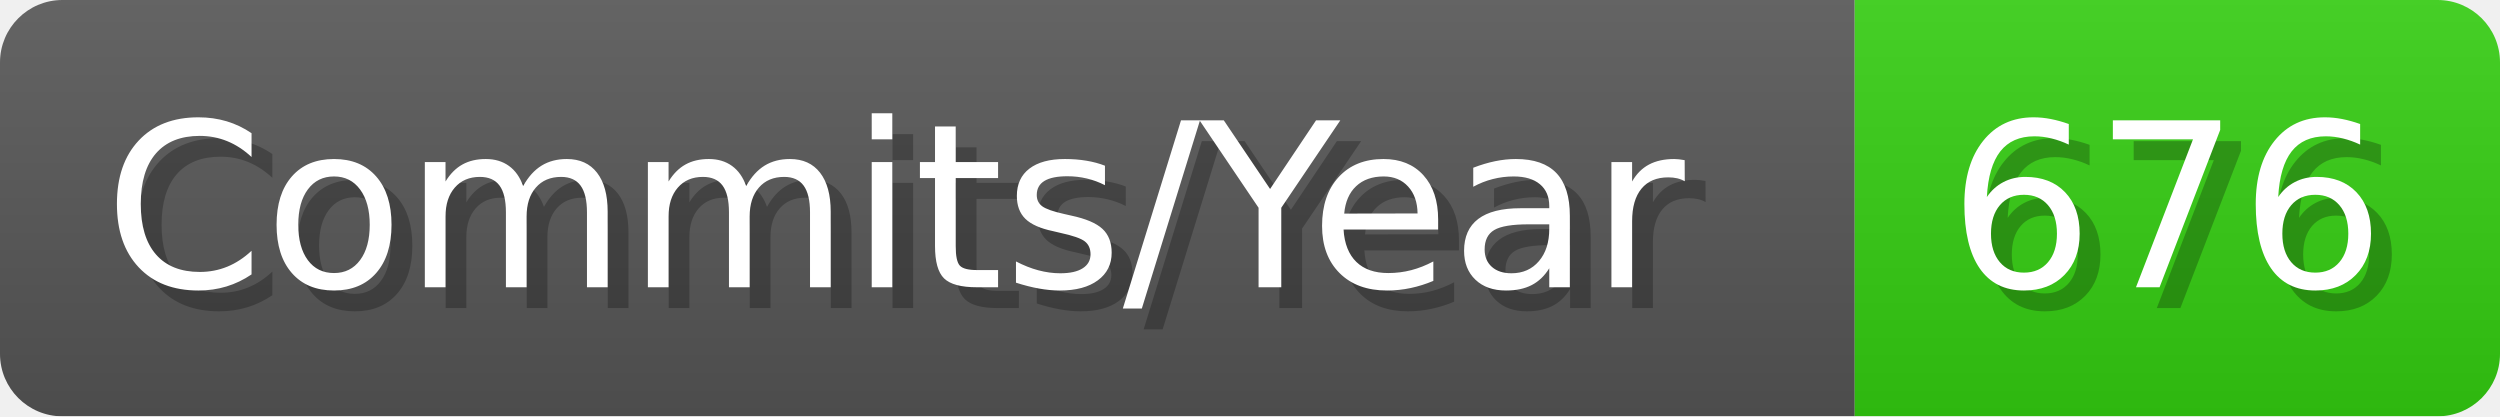
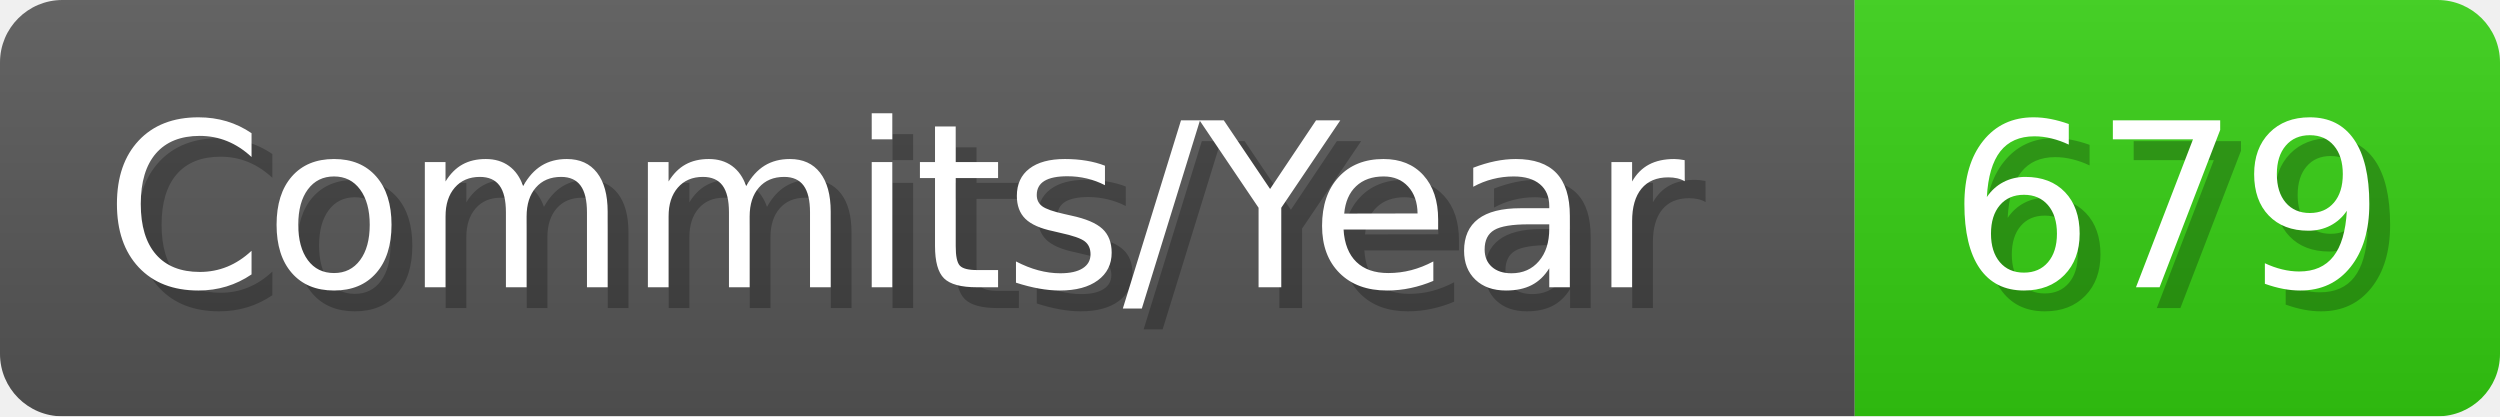
- <svg xmlns="http://www.w3.org/2000/svg" width="120.1" height="20" viewBox="0 0 1201 200" role="img" aria-label="Commits/Year: 676">
+ <svg xmlns="http://www.w3.org/2000/svg" width="120.1" height="20" viewBox="0 0 1201 200" role="img" aria-label="Commits/Year: 679">
  <linearGradient id="aUPdi" x2="0" y2="100%">
    <stop offset="0" stop-opacity=".1" stop-color="#EEE" />
    <stop offset="1" stop-opacity=".1" />
  </linearGradient>
  <mask id="WfAiQ">
    <rect width="1201" height="200" rx="30" fill="#FFF" />
  </mask>
  <g mask="url(#WfAiQ)">
    <rect width="891" height="200" fill="#555" />
    <rect width="310" height="200" fill="#3C1" x="891" />
    <rect width="1201" height="200" fill="url(#aUPdi)" />
  </g>
  <g aria-hidden="true" fill="#fff" text-anchor="start" font-family="Verdana,DejaVu Sans,sans-serif" font-size="110">
    <text x="60" y="148" textLength="791" fill="#000" opacity="0.25">Commits/Year</text>
    <text x="50" y="138" textLength="791">Commits/Year</text>
-     <text x="946" y="148" textLength="210" fill="#000" opacity="0.25">676</text>
-     <text x="936" y="138" textLength="210">676</text>
+     <text x="946" y="148" textLength="210" fill="#000" opacity="0.25">679</text>
+     <text x="936" y="138" textLength="210">679</text>
  </g>
</svg>
